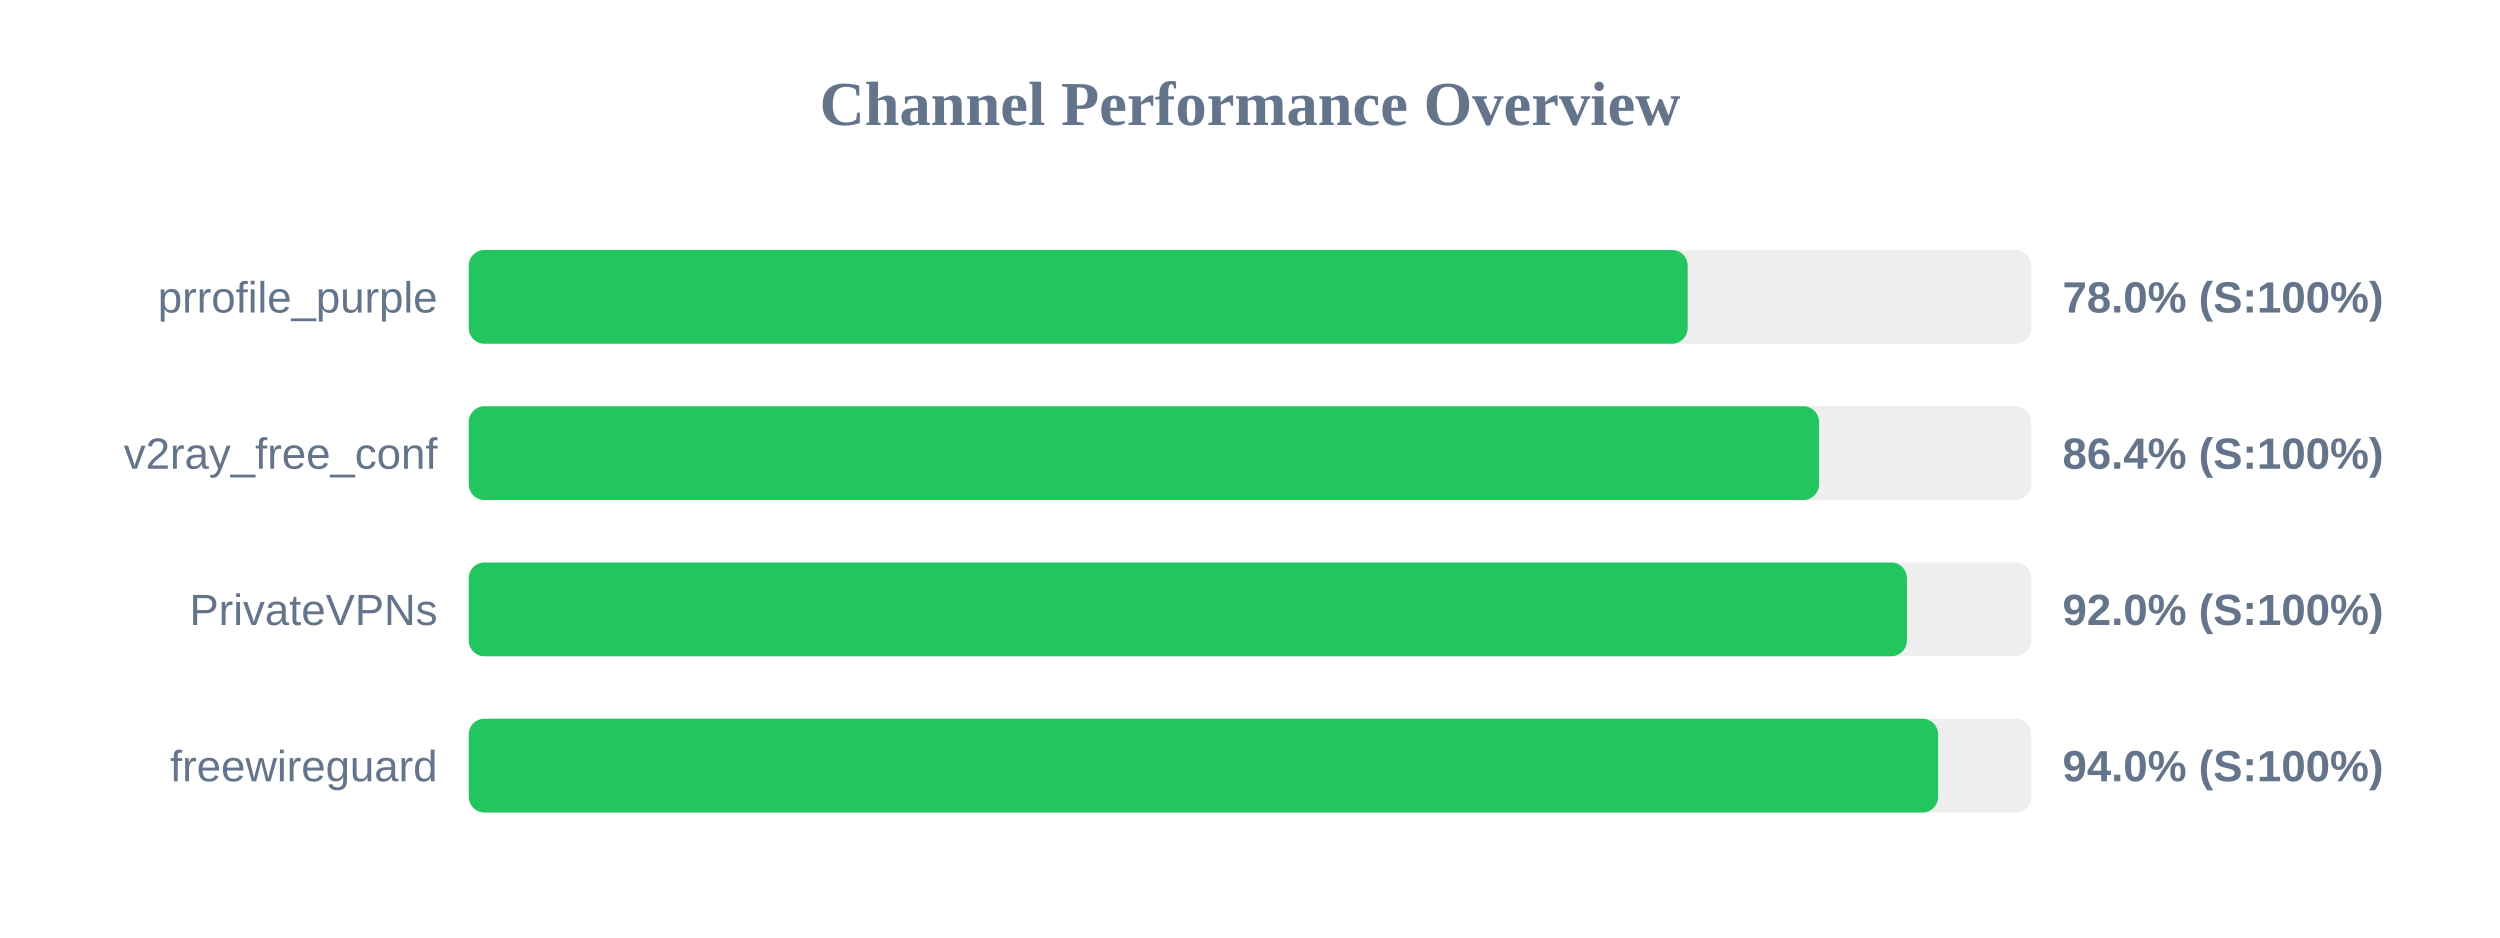
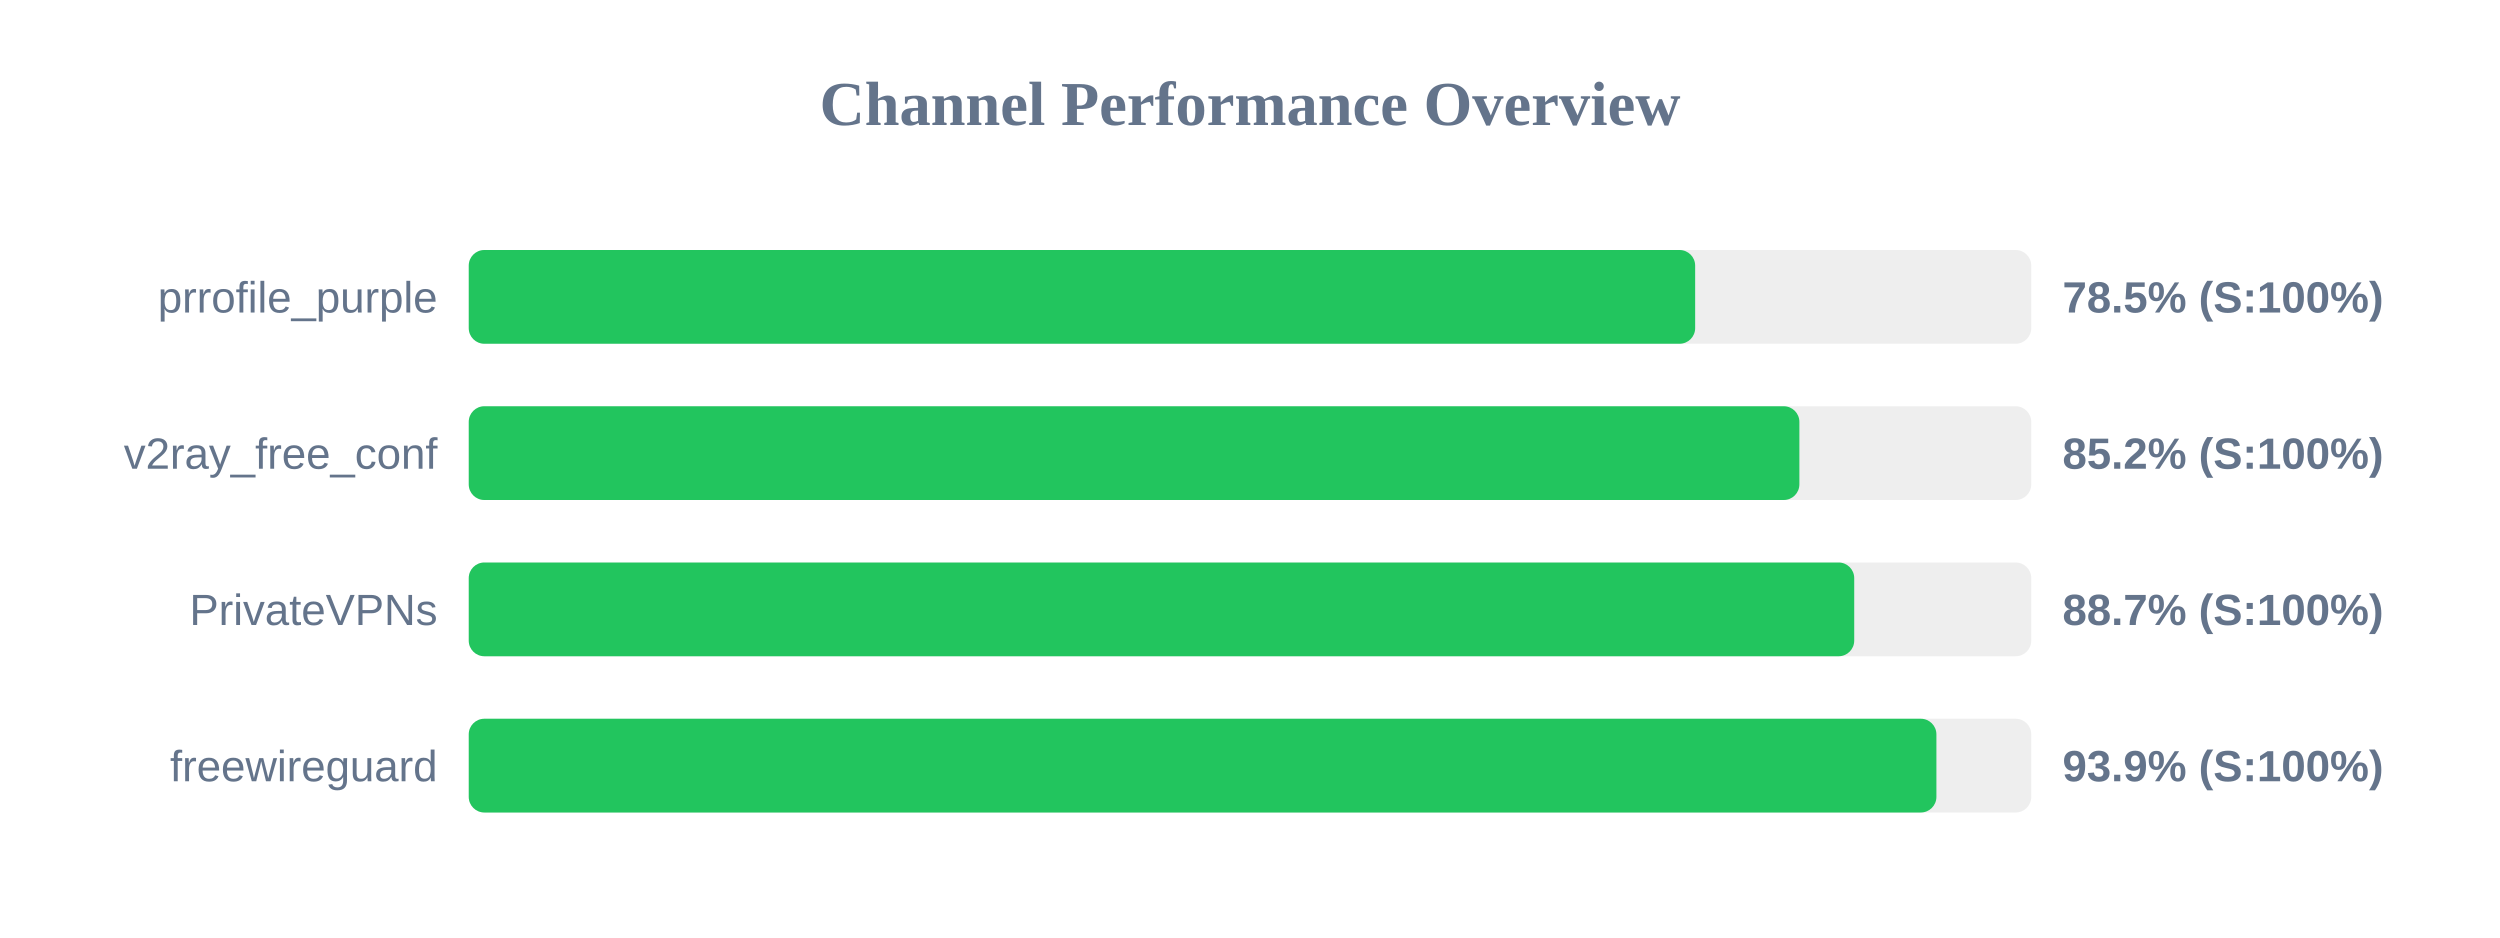
<svg xmlns="http://www.w3.org/2000/svg" width="800" height="300" version="1.1">
  <style>
        .row { font: 14px Arial; fill: #64748b; }
        .score { font: bold 14px Arial; fill: #64748b; }
    </style>
  <text x="400" y="40" text-anchor="middle" font-size="20px" font-weight="bold" fill="#64748b">Channel Performance Overview</text>
  <rect x="150" y="80" width="500" height="30" fill="#eee" rx="5" />
-   <rect x="150" y="80" width="390.05" height="30" fill="#22c55e" rx="5" />
+   <rect x="150" y="80" width="392.45" height="30" fill="#22c55e" rx="5" />
  <text x="140" y="100" text-anchor="end" class="row">prrofile_purple</text>
-   <text x="660" y="100" text-anchor="start" class="score">78.0% (S:100%)</text>
+   <text x="660" y="100" text-anchor="start" class="score">78.5% (S:100%)</text>
  <rect x="150" y="130" width="500" height="30" fill="#eee" rx="5" />
-   <rect x="150" y="130" width="432.1" height="30" fill="#22c55e" rx="5" />
+   <rect x="150" y="130" width="425.8" height="30" fill="#22c55e" rx="5" />
  <text x="140" y="150" text-anchor="end" class="row">v2ray_free_conf</text>
-   <text x="660" y="150" text-anchor="start" class="score">86.4% (S:100%)</text>
+   <text x="660" y="150" text-anchor="start" class="score">85.2% (S:100%)</text>
  <rect x="150" y="180" width="500" height="30" fill="#eee" rx="5" />
-   <rect x="150" y="180" width="460.2" height="30" fill="#22c55e" rx="5" />
+   <rect x="150" y="180" width="443.35" height="30" fill="#22c55e" rx="5" />
  <text x="140" y="200" text-anchor="end" class="row">PrivateVPNs</text>
-   <text x="660" y="200" text-anchor="start" class="score">92.0% (S:100%)</text>
+   <text x="660" y="200" text-anchor="start" class="score">88.7% (S:100%)</text>
  <rect x="150" y="230" width="500" height="30" fill="#eee" rx="5" />
-   <rect x="150" y="230" width="470.2" height="30" fill="#22c55e" rx="5" />
+   <rect x="150" y="230" width="469.65" height="30" fill="#22c55e" rx="5" />
  <text x="140" y="250" text-anchor="end" class="row">freewireguard</text>
-   <text x="660" y="250" text-anchor="start" class="score">94.0% (S:100%)</text>
+   <text x="660" y="250" text-anchor="start" class="score">93.9% (S:100%)</text>
</svg>
